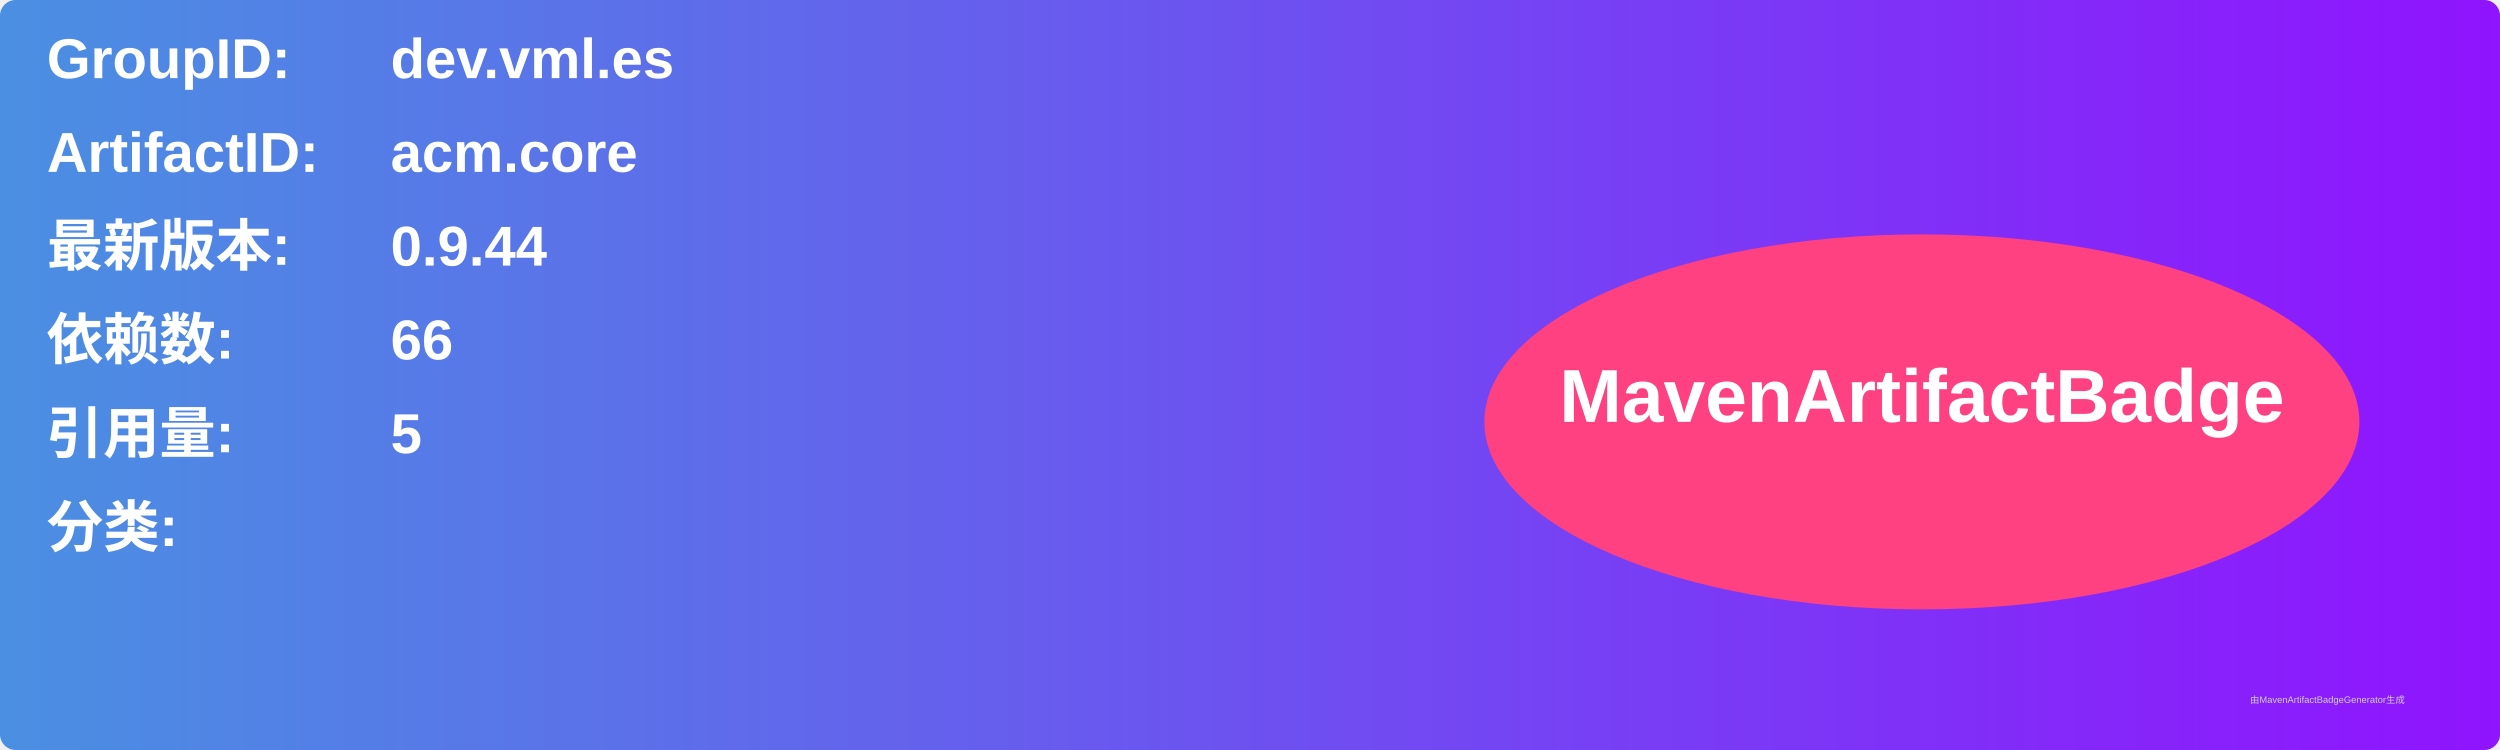
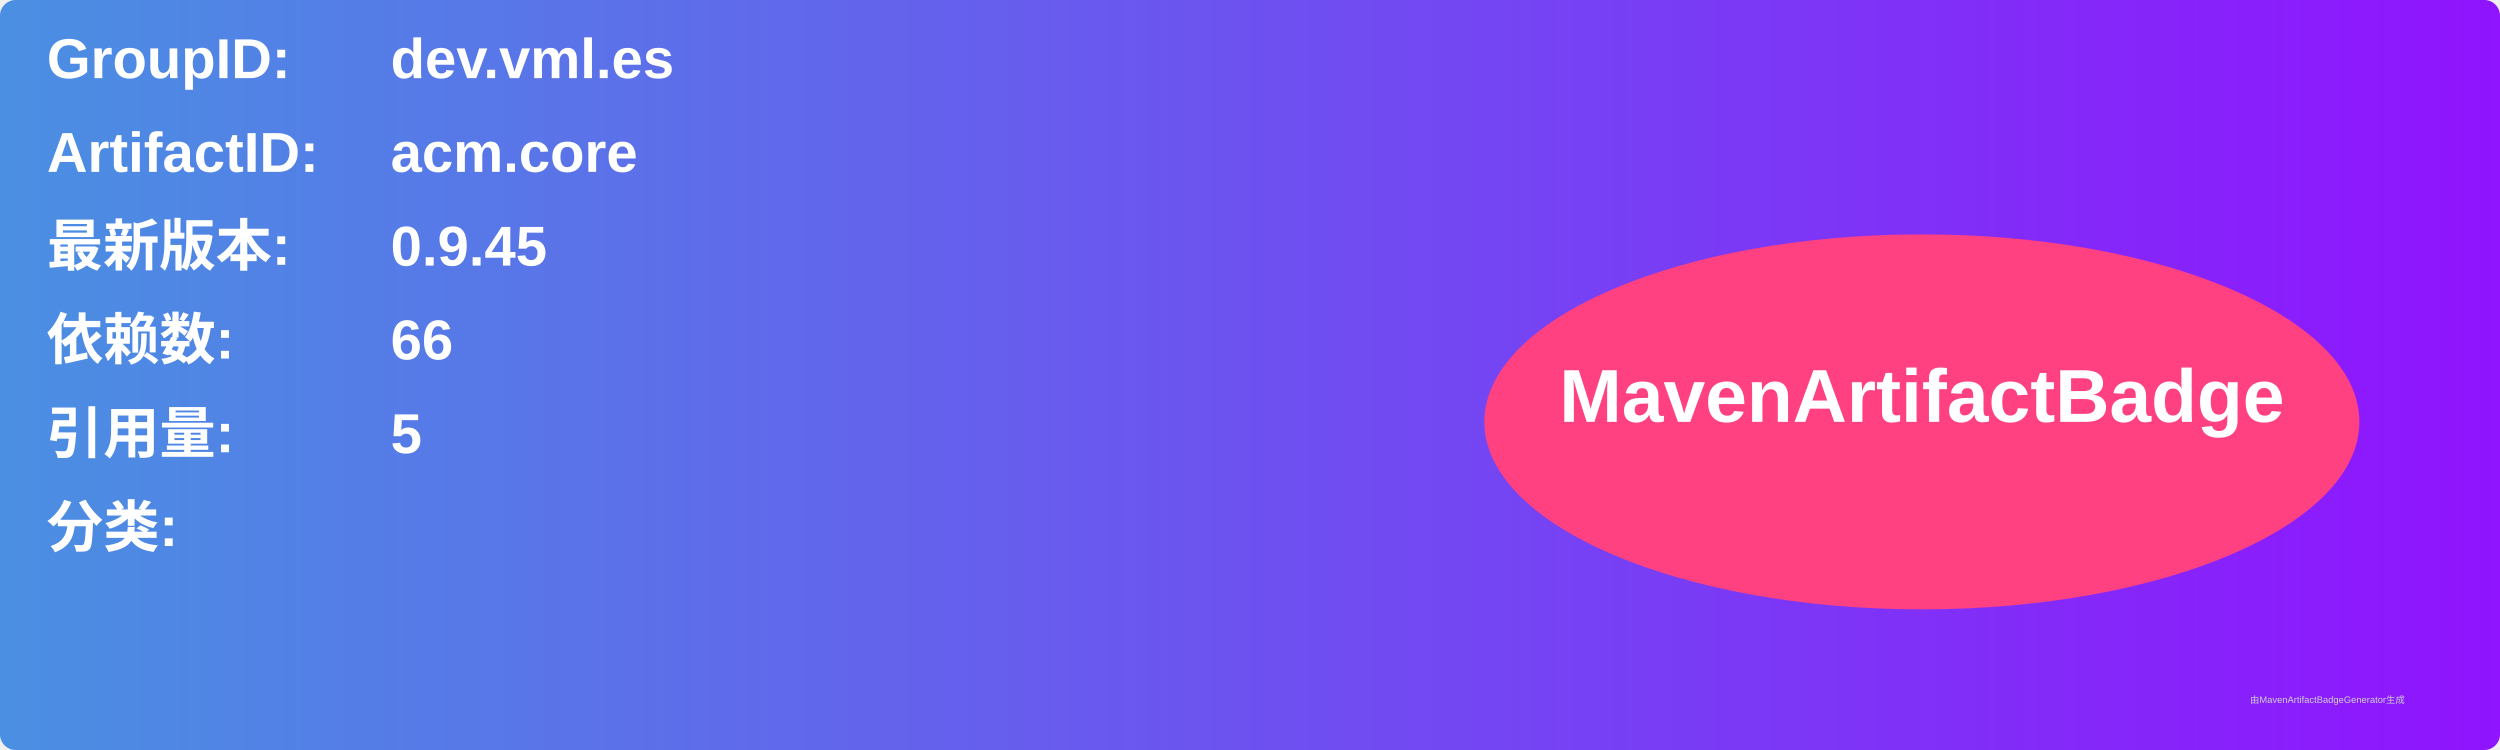
<svg xmlns="http://www.w3.org/2000/svg" width="800" height="240" viewBox="0 0 800 240">
  <linearGradient id="grad" x1="0%" y1="0%" x2="100%" y2="0%">
    <stop offset="0%" stop-color="#4a90e2" />
    <stop offset="100%" stop-color="#9013fe" />
  </linearGradient>
  <rect width="100%" height="100%" rx="5" ry="5" fill="url(#grad)" />
  <g transform="translate(15, 15)">
    <text x="0" y="10" font-family="Arial" font-size="18" fill="white" font-weight="bold" width="260">GroupID:</text>
    <text x="110" y="10" font-family="Arial" font-size="18" fill="white" font-weight="bold" width="460">dev.vml.es</text>
    <text x="0" y="40" font-family="Arial" font-size="18" fill="white" font-weight="bold" width="260">ArtifactID:</text>
    <text x="110" y="40" font-family="Arial" font-size="18" fill="white" font-weight="bold" width="460">acm.core</text>
    <text x="0" y="70" font-family="Arial" font-size="18" fill="white" font-weight="bold">最新版本:</text>
    <text x="110" y="70" font-family="Arial" font-size="18" fill="white" font-weight="bold">
-       <tspan font-weight="bold">0.9.44</tspan>
+       <tspan font-weight="bold">0.9.45</tspan>
    </text>
    <text x="0" y="100" font-family="Arial" font-size="18" fill="white" font-weight="bold">依赖数: </text>
    <text x="110" y="100" font-family="Arial" font-size="18" fill="white">
      <tspan font-weight="bold">66</tspan>
    </text>
    <text x="0" y="130" font-family="Arial" font-size="18" fill="white" font-weight="bold">引用量: </text>
    <text x="110" y="130" font-family="Arial" font-size="18" fill="white">
      <tspan font-weight="bold">5</tspan>
    </text>
    <text x="0" y="160" font-family="Arial" font-size="18" fill="white" font-weight="bold">分类:</text>
    <text x="10" y="190" font-family="Arial" font-size="10" fill="white">
      <tspan font-weight="bold" />
    </text>
    <ellipse cx="600" cy="120" rx="140" ry="60" fill="#ff4081" />
    <text x="600" y="120" text-anchor="middle" font-family="Arial" font-size="24" fill="white" font-weight="bold">MavenArtifactBadge</text>
  </g>
  <text x="720" y="225" font-family="Arial" font-size="3" fill="#d0d0d0">由MavenArtifactBadgeGenerator生成</text>
</svg>
